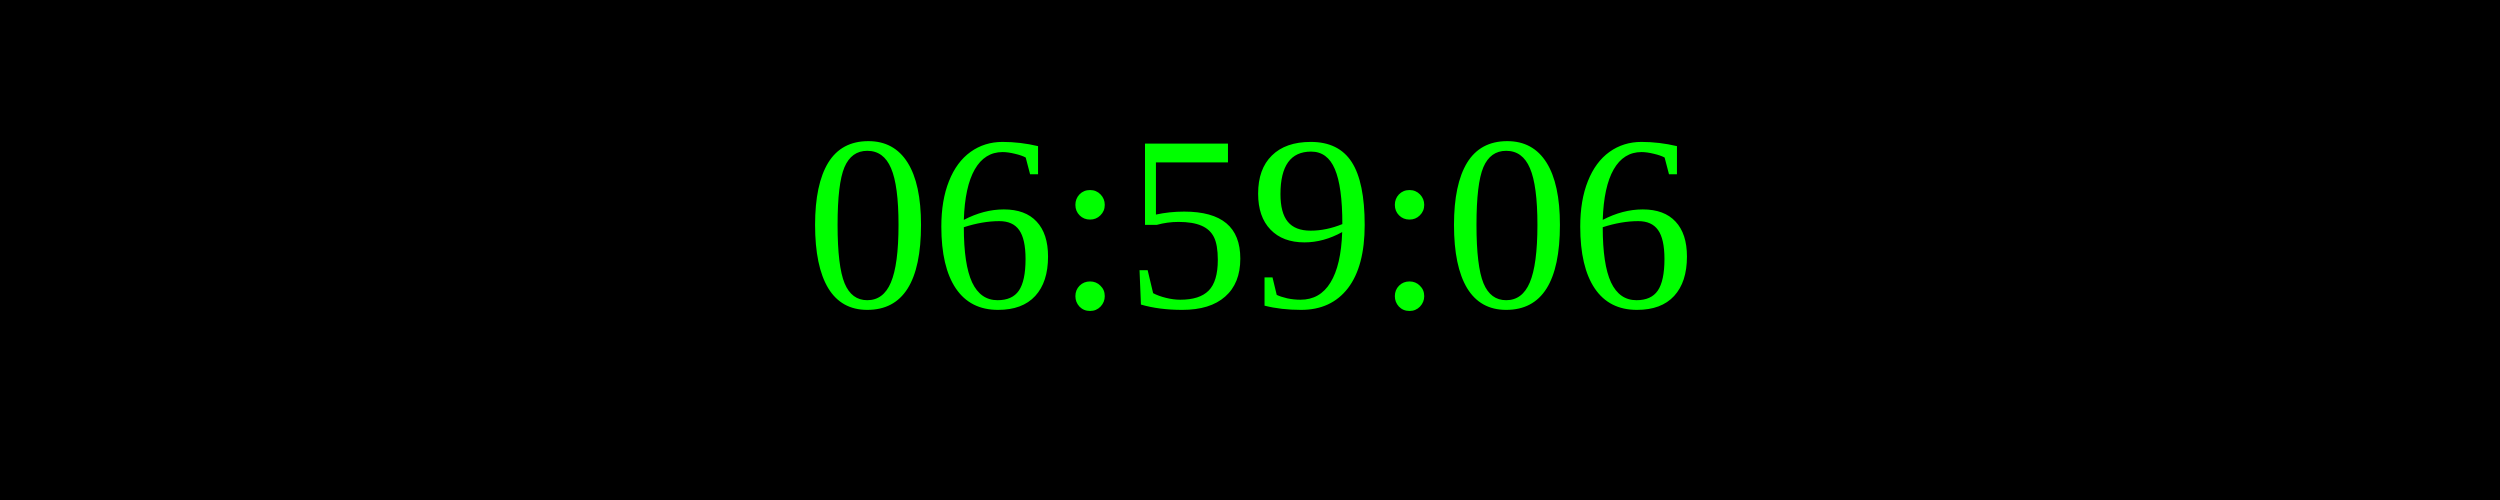
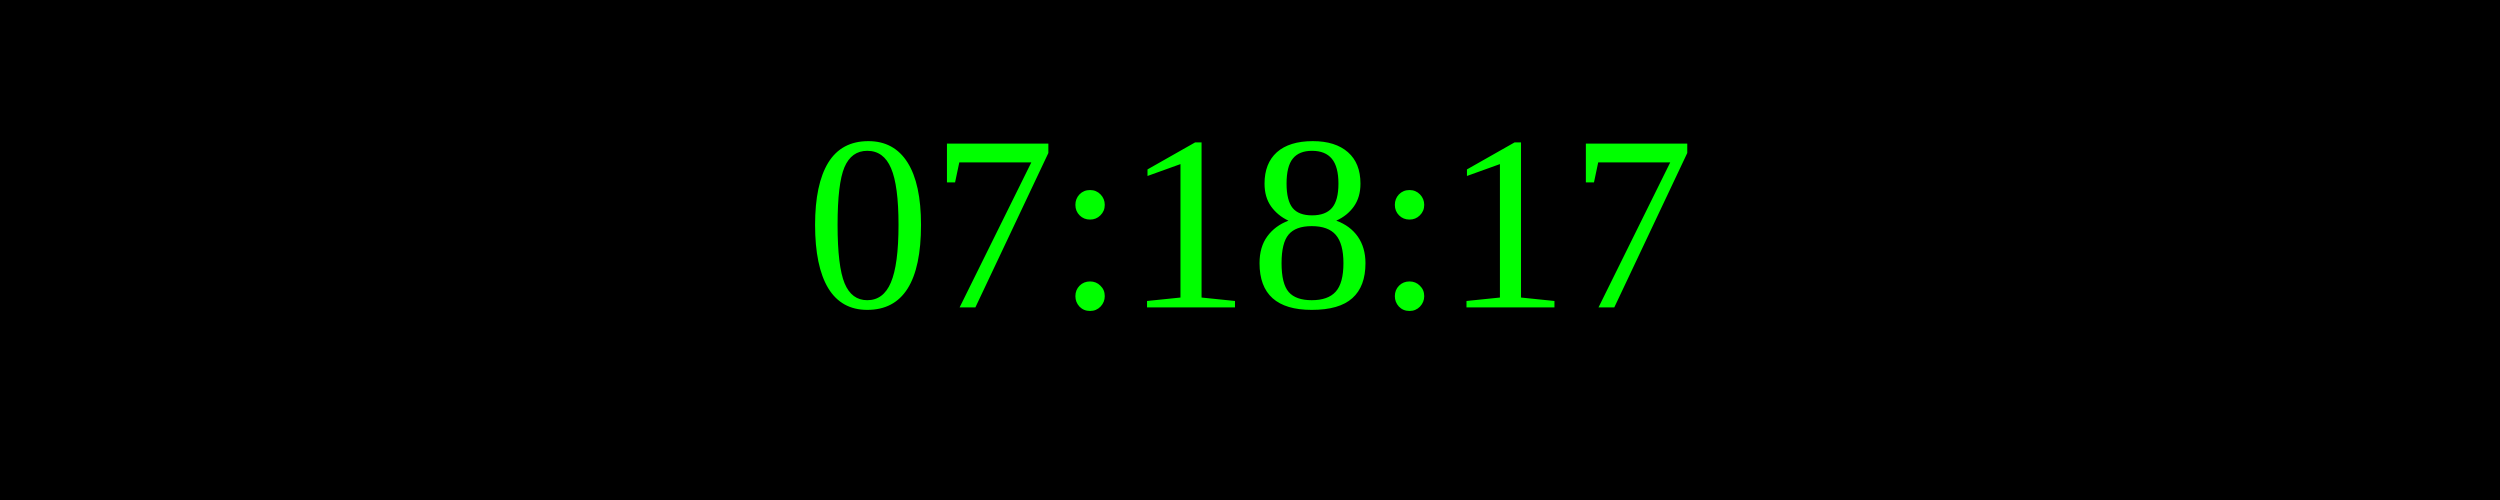
<svg xmlns="http://www.w3.org/2000/svg" width="250" height="50">
  <rect width="100%" height="100%" fill="black" />
  <text x="50%" y="50%" font-size="25" fill="lime" text-anchor="middle" dominant-baseline="middle">
- 06:59:06
+ 07:18:17
</text>
</svg>
